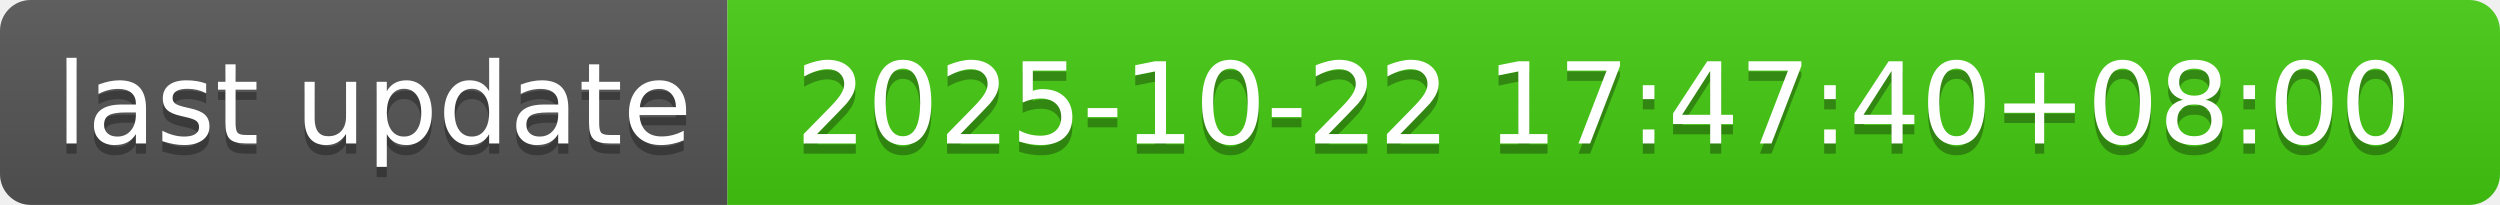
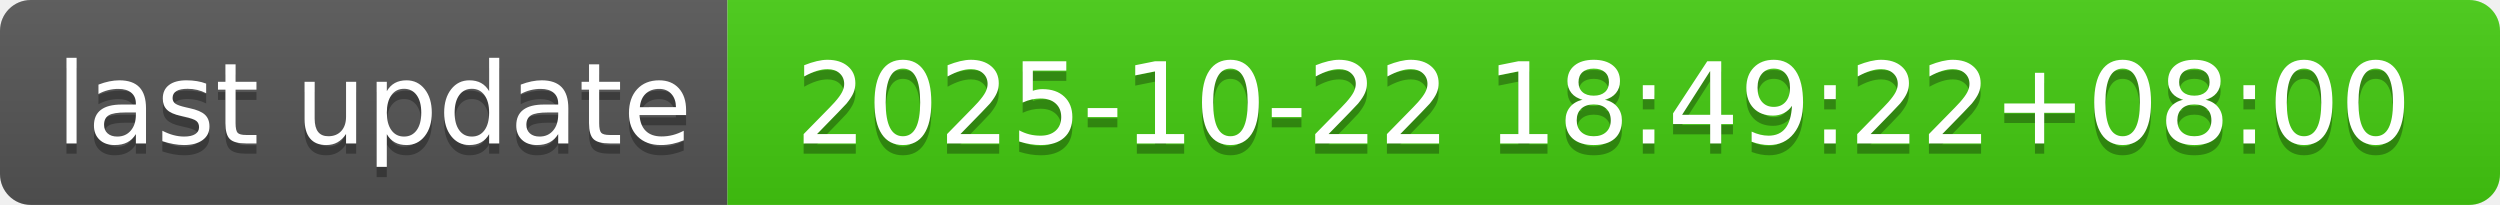
- <svg xmlns="http://www.w3.org/2000/svg" width="244" height="20" role="img" aria-label="last update: 2025-10-22 17:47:40+08:00">
+ <svg xmlns="http://www.w3.org/2000/svg" width="244" height="20" role="img" aria-label="last update: 2025-10-22 18:49:22+08:00">
  <linearGradient id="s" x2="0" y2="100%">
    <stop offset="0" stop-color="#bbb" stop-opacity=".1" />
    <stop offset="1" stop-opacity=".1" />
  </linearGradient>
  <clipPath id="r">
    <rect width="244" height="20" rx="3" fill="#fff" />
  </clipPath>
  <g clip-path="url(#r)">
    <rect width="71" height="20" fill="#555" />
    <rect x="71" width="173" height="20" fill="#4c1" />
    <rect width="244" height="20" fill="url(#s)" />
  </g>
  <g fill="#fff" text-anchor="middle" font-family="Verdana,Geneva,DejaVu Sans,sans-serif" text-rendering="geometricPrecision" font-size="110">
    <text aria-hidden="true" x="365" y="150" fill="#010101" fill-opacity=".3" transform="scale(.1)" textLength="610">last update</text>
    <text x="365" y="140" transform="scale(.1)" fill="#fff" textLength="610">last update</text>
-     <text aria-hidden="true" x="1565" y="150" fill="#010101" fill-opacity=".3" transform="scale(.1)" textLength="1630">2025-10-22 17:47:40+08:00</text>
-     <text x="1565" y="140" transform="scale(.1)" fill="#fff" textLength="1630">2025-10-22 17:47:40+08:00</text>
+     <text aria-hidden="true" x="1565" y="150" fill="#010101" fill-opacity=".3" transform="scale(.1)" textLength="1630">2025-10-22 18:49:22+08:00</text>
+     <text x="1565" y="140" transform="scale(.1)" fill="#fff" textLength="1630">2025-10-22 18:49:22+08:00</text>
  </g>
</svg>
